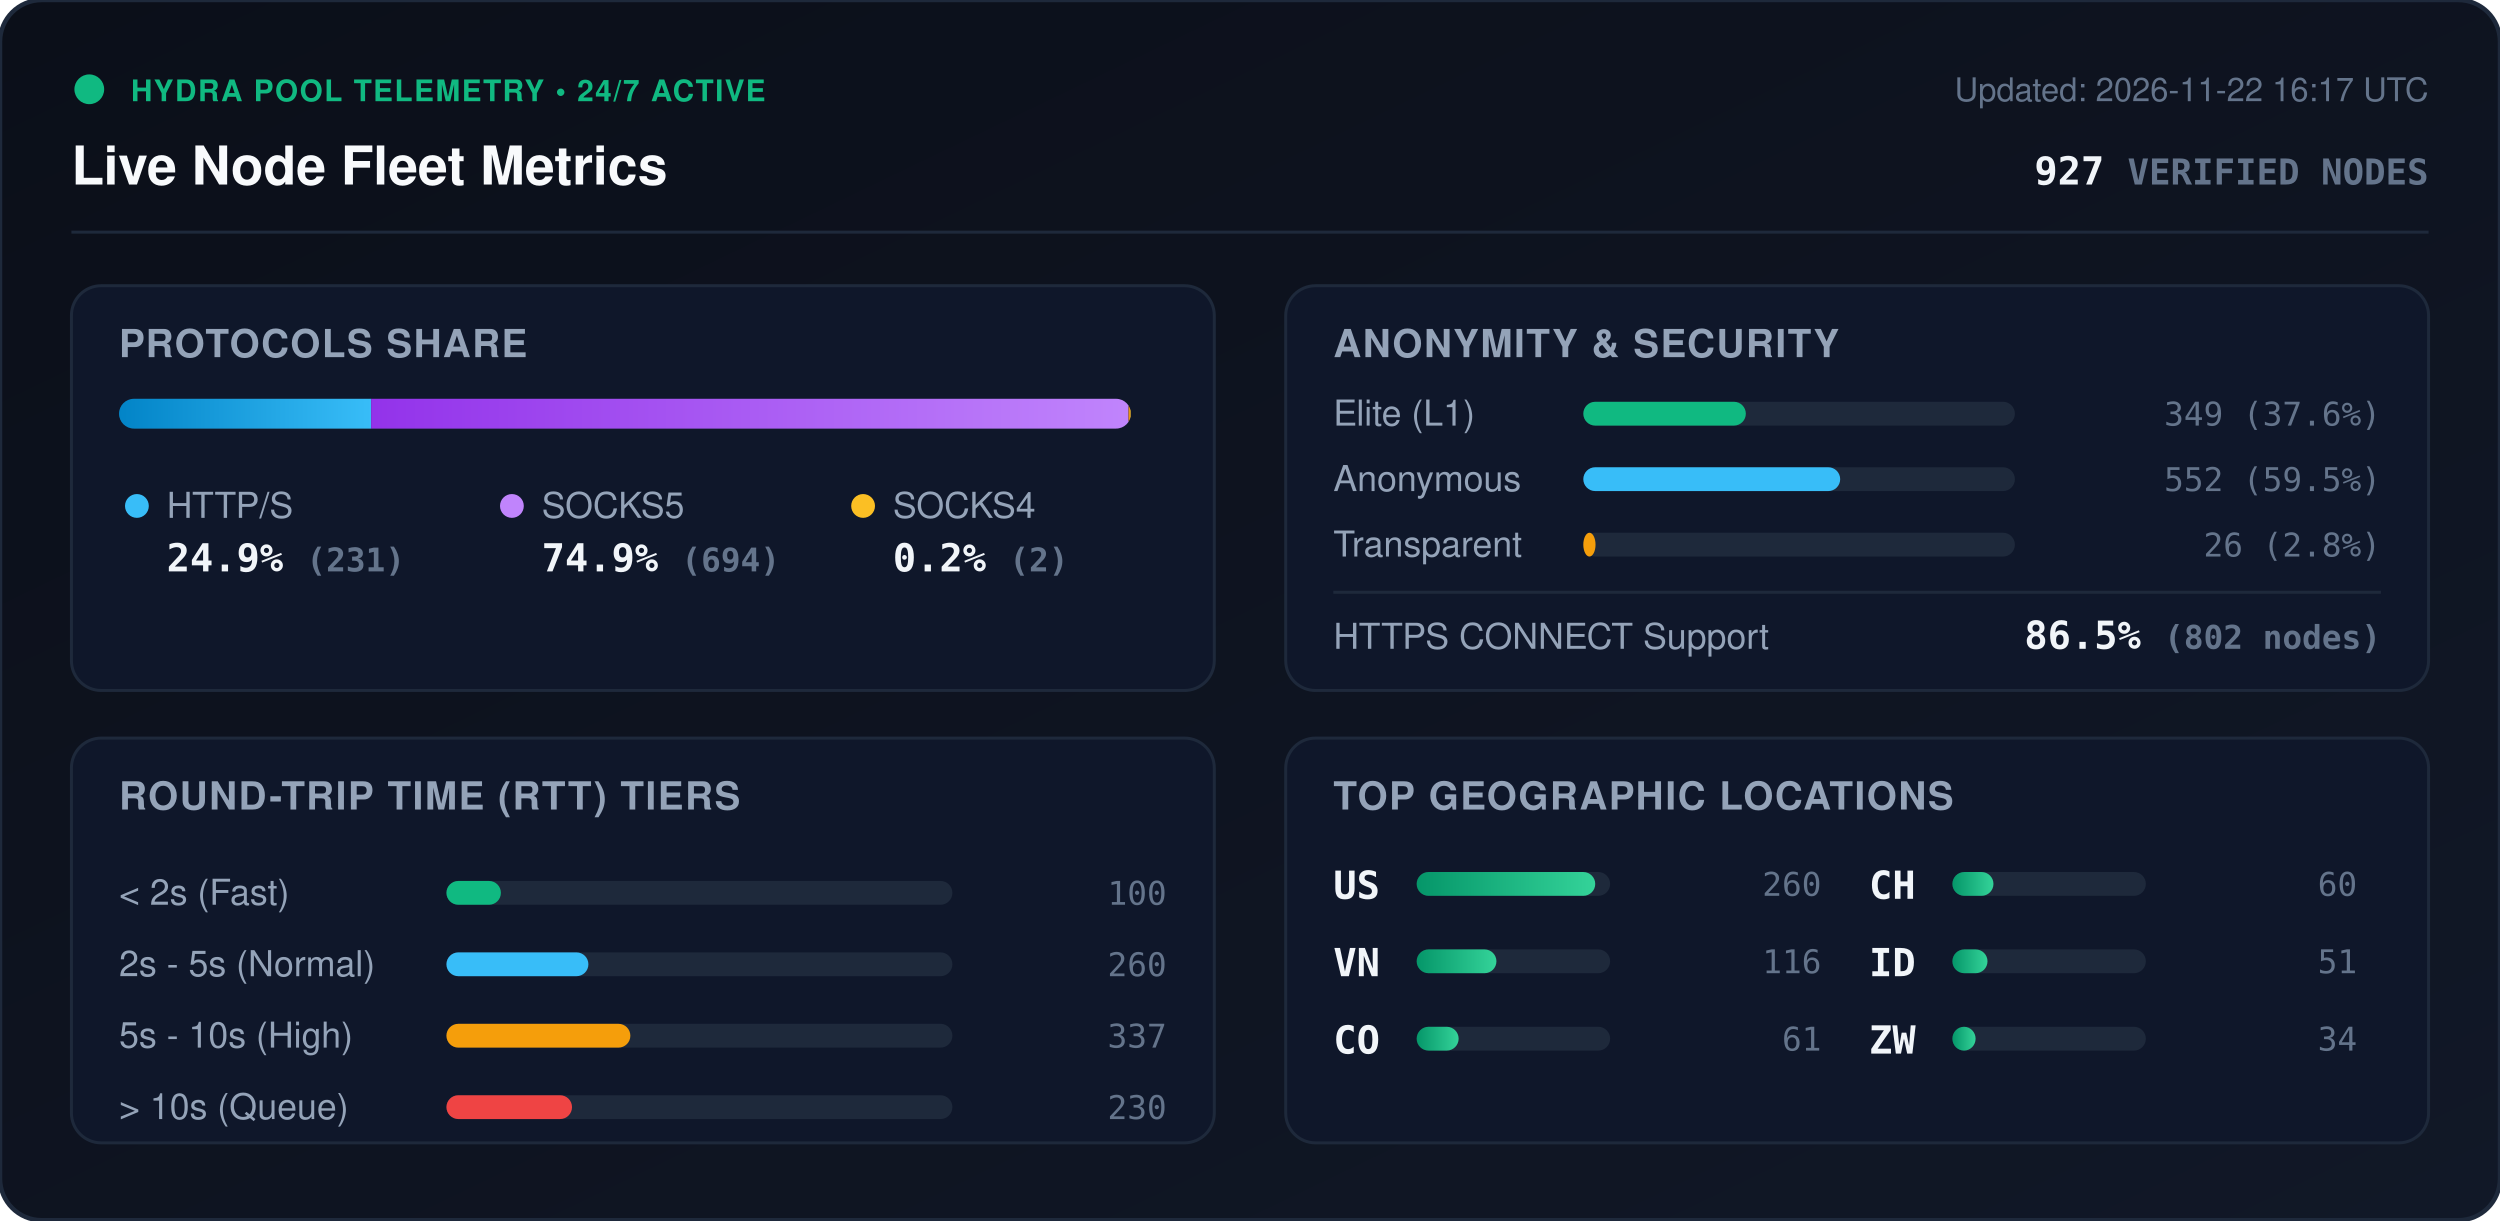
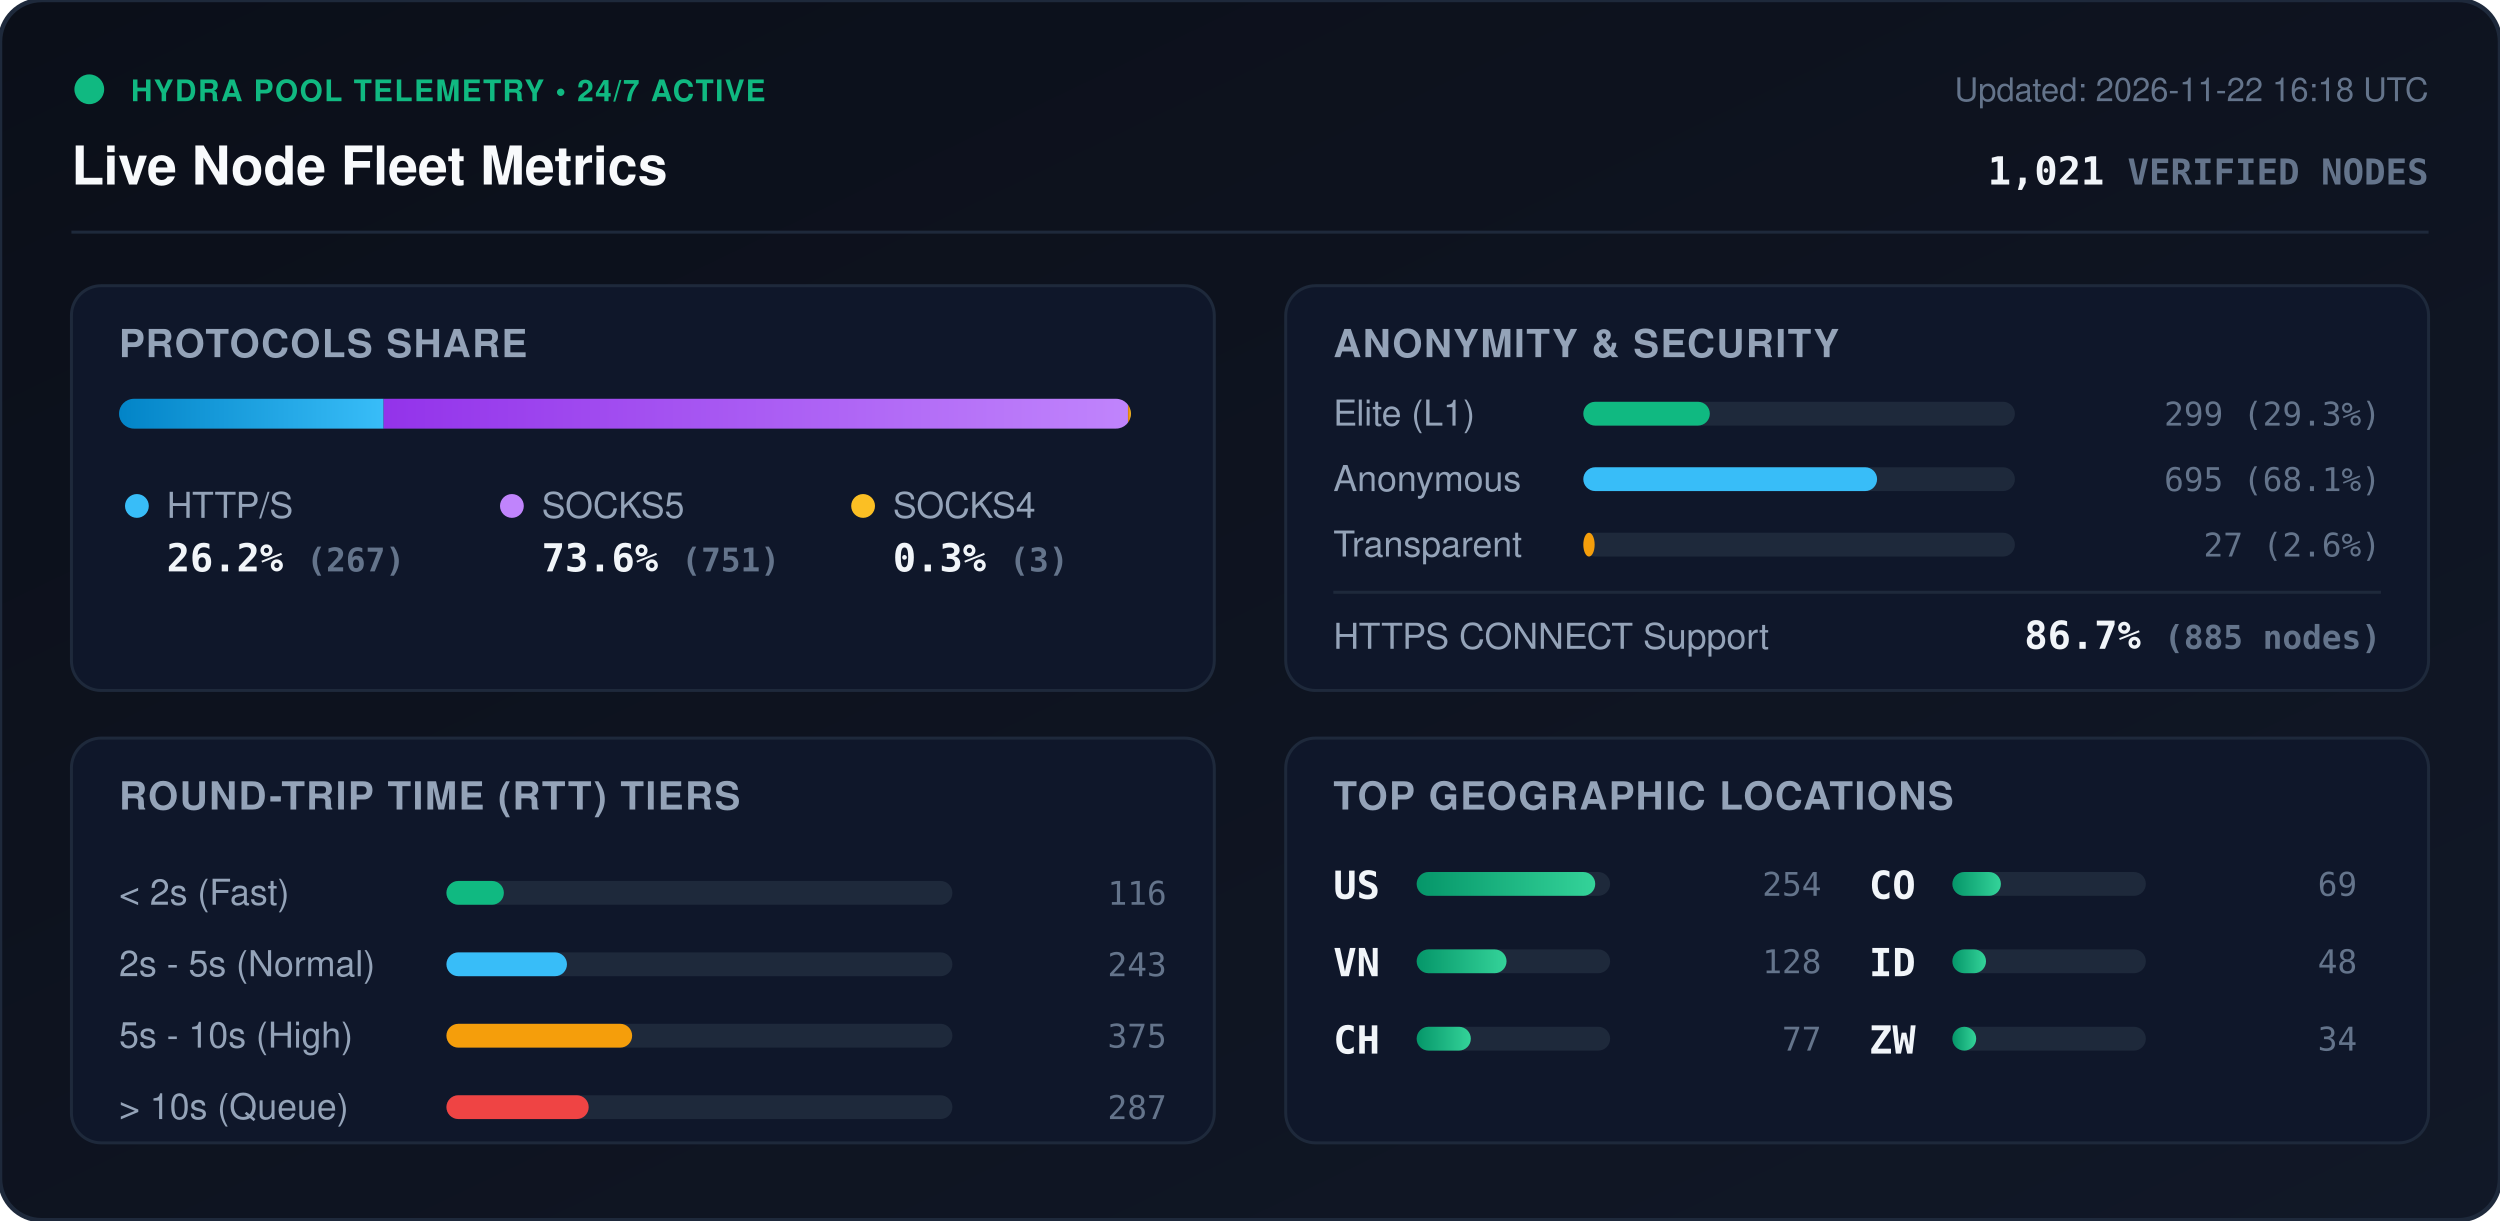
<svg xmlns="http://www.w3.org/2000/svg" viewBox="0 0 840 410" width="840" height="410" style="max-width: 100%; height: auto;">
  <defs>
    <linearGradient id="bg" x1="0%" y1="0%" x2="100%" y2="100%">
      <stop offset="0%" stop-color="#0b0f19" />
      <stop offset="100%" stop-color="#111827" />
    </linearGradient>
    <linearGradient id="bar-http" x1="0%" y1="0%" x2="100%" y2="0%">
      <stop offset="0%" stop-color="#0284c7" />
      <stop offset="100%" stop-color="#38bdf8" />
    </linearGradient>
    <linearGradient id="bar-socks5" x1="0%" y1="0%" x2="100%" y2="0%">
      <stop offset="0%" stop-color="#9333ea" />
      <stop offset="100%" stop-color="#c084fc" />
    </linearGradient>
    <linearGradient id="bar-socks4" x1="0%" y1="0%" x2="100%" y2="0%">
      <stop offset="0%" stop-color="#d97706" />
      <stop offset="100%" stop-color="#fbbf24" />
    </linearGradient>
    <linearGradient id="bar-green" x1="0%" y1="0%" x2="100%" y2="0%">
      <stop offset="0%" stop-color="#059669" />
      <stop offset="100%" stop-color="#34d399" />
    </linearGradient>
    <clipPath id="prog-track-clip">
      <rect width="340.0" height="10" rx="5" />
    </clipPath>
    <style>
      .title { font: 700 18px -apple-system, BlinkMacSystemFont, 'Segoe UI', Helvetica, Arial, sans-serif; fill: #f8fafc; }
      .sub { font: 500 11px -apple-system, BlinkMacSystemFont, 'Segoe UI', Helvetica, Arial, sans-serif; fill: #64748b; }
      .section-hdr { font: 600 13px -apple-system, BlinkMacSystemFont, 'Segoe UI', Helvetica, Arial, sans-serif; fill: #94a3b8; letter-spacing: 0.5px; }
      .metric-val { font: 700 13px -apple-system, BlinkMacSystemFont, 'Segoe UI', Helvetica, Arial, sans-serif; fill: #f1f5f9; }
      .metric-lbl { font: 500 12px -apple-system, BlinkMacSystemFont, 'Segoe UI', Helvetica, Arial, sans-serif; fill: #94a3b8; }
      .badge-txt { font: 700 10px -apple-system, BlinkMacSystemFont, 'Segoe UI', Helvetica, Arial, sans-serif; fill: #10b981; letter-spacing: 0.5px; }
      .mono { font-family: ui-monospace, SFMono-Regular, Menlo, Monaco, Consolas, monospace; }
      .pulse { animation: beacon 2s infinite ease-in-out; }
      @keyframes beacon { 0%, 100% { opacity: 1; } 50% { opacity: 0.35; } }
    </style>
  </defs>
  <rect width="840" height="410" rx="14" fill="url(#bg)" stroke="#1e293b" stroke-width="1.5" />
  <g transform="translate(24, 24)">
    <circle cx="6" cy="6" r="5" fill="#10b981" class="pulse" />
    <text x="20" y="10" class="badge-txt">HYDRA POOL TELEMETRY • 24/7 ACTIVE</text>
    <text x="0" y="38" class="title">Live Node Fleet Metrics</text>
-     <text x="792" y="10" text-anchor="end" class="sub">Updated: 2026-11-22 16:17 UTC</text>
-     <text x="792" y="38" text-anchor="end" class="metric-val mono" fill="#38bdf8">927 <tspan font-size="12" fill="#64748b">VERIFIED NODES</tspan>
+     <text x="792" y="10" text-anchor="end" class="sub">Updated: 2026-11-22 16:18 UTC</text>
+     <text x="792" y="38" text-anchor="end" class="metric-val mono" fill="#38bdf8">1,021 <tspan font-size="12" fill="#64748b">VERIFIED NODES</tspan>
    </text>
  </g>
  <line x1="24" y1="78" x2="816" y2="78" stroke="#1e293b" stroke-width="1" />
  <g transform="translate(24, 96)">
    <rect width="384" height="136" rx="10" fill="#0f172a" stroke="#1e293b" />
    <text x="16" y="24" class="section-hdr">PROTOCOLS SHARE</text>
    <g transform="translate(16, 38)">
      <rect width="340.0" height="10" rx="5" fill="#1e293b" />
      <g clip-path="url(#prog-track-clip)">
-         <rect x="0" width="84.7" height="10" fill="url(#bar-http)" />
-         <rect x="84.7" width="254.5" height="10" fill="url(#bar-socks5)" />
-         <rect x="339.2" width="0.7" height="10" fill="url(#bar-socks4)" />
+         <rect x="0" width="88.9" height="10" fill="url(#bar-http)" />
+         <rect x="88.9" width="250.1" height="10" fill="url(#bar-socks5)" />
+         <rect x="339.0" width="1.0" height="10" fill="url(#bar-socks4)" />
      </g>
    </g>
    <g transform="translate(16, 68)">
      <circle cx="6" cy="6" r="4" fill="#38bdf8" />
      <text x="16" y="10" class="metric-lbl">HTTP/S</text>
-       <text x="16" y="28" class="metric-val mono">24.9% <tspan font-size="11" fill="#64748b">(231)</tspan>
+       <text x="16" y="28" class="metric-val mono">26.2% <tspan font-size="11" fill="#64748b">(267)</tspan>
      </text>
      <circle cx="132" cy="6" r="4" fill="#c084fc" />
      <text x="142" y="10" class="metric-lbl">SOCKS5</text>
-       <text x="142" y="28" class="metric-val mono">74.9% <tspan font-size="11" fill="#64748b">(694)</tspan>
+       <text x="142" y="28" class="metric-val mono">73.6% <tspan font-size="11" fill="#64748b">(751)</tspan>
      </text>
      <circle cx="250" cy="6" r="4" fill="#fbbf24" />
      <text x="260" y="10" class="metric-lbl">SOCKS4</text>
-       <text x="260" y="28" class="metric-val mono">0.2% <tspan font-size="11" fill="#64748b">(2)</tspan>
+       <text x="260" y="28" class="metric-val mono">0.3% <tspan font-size="11" fill="#64748b">(3)</tspan>
      </text>
    </g>
  </g>
  <g transform="translate(432, 96)">
    <rect width="384" height="136" rx="10" fill="#0f172a" stroke="#1e293b" />
    <text x="16" y="24" class="section-hdr">ANONYMITY &amp; SECURITY</text>
    <text x="16" y="47" class="metric-lbl">Elite (L1)</text>
    <rect x="100" y="39" width="145.0" height="8" rx="4" fill="#1e293b" />
-     <rect x="100" y="39" width="54.6" height="8" rx="4" fill="#10b981" />
-     <text x="368" y="47" text-anchor="end" class="mono sub" fill="#e2e8f0">349 (37.6%)</text>
+     <rect x="100" y="39" width="42.5" height="8" rx="4" fill="#10b981" />
+     <text x="368" y="47" text-anchor="end" class="mono sub" fill="#e2e8f0">299 (29.3%)</text>
    <text x="16" y="69" class="metric-lbl">Anonymous</text>
    <rect x="100" y="61" width="145.0" height="8" rx="4" fill="#1e293b" />
-     <rect x="100" y="61" width="86.3" height="8" rx="4" fill="#38bdf8" />
-     <text x="368" y="69" text-anchor="end" class="mono sub" fill="#e2e8f0">552 (59.5%)</text>
+     <rect x="100" y="61" width="98.7" height="8" rx="4" fill="#38bdf8" />
+     <text x="368" y="69" text-anchor="end" class="mono sub" fill="#e2e8f0">695 (68.1%)</text>
    <text x="16" y="91" class="metric-lbl">Transparent</text>
    <rect x="100" y="83" width="145.0" height="8" rx="4" fill="#1e293b" />
-     <rect x="100" y="83" width="4.1" height="8" rx="4" fill="#f59e0b" />
-     <text x="368" y="91" text-anchor="end" class="mono sub" fill="#e2e8f0">26 (2.8%)</text>
+     <rect x="100" y="83" width="3.8" height="8" rx="4" fill="#f59e0b" />
+     <text x="368" y="91" text-anchor="end" class="mono sub" fill="#e2e8f0">27 (2.6%)</text>
    <line x1="16" y1="103" x2="368" y2="103" stroke="#1e293b" stroke-width="1" />
    <text x="16" y="122" class="metric-lbl">HTTPS CONNECT Support</text>
-     <text x="368" y="122" text-anchor="end" class="metric-val mono" fill="#34d399">86.5% <tspan font-size="11" fill="#64748b">(802 nodes)</tspan>
+     <text x="368" y="122" text-anchor="end" class="metric-val mono" fill="#34d399">86.7% <tspan font-size="11" fill="#64748b">(885 nodes)</tspan>
    </text>
  </g>
  <g transform="translate(24, 248)">
    <rect width="384" height="136" rx="10" fill="#0f172a" stroke="#1e293b" />
    <text x="16" y="24" class="section-hdr">ROUND-TRIP TIME (RTT) TIERS</text>
    <g transform="translate(16, 42)">
      <text x="0" y="14" class="metric-lbl">&lt; 2s (Fast)</text>
      <rect x="110" y="6" width="170" height="8" rx="4" fill="#1e293b" />
-       <rect x="110" y="6" width="18.3" height="8" rx="4" fill="#10b981" />
-       <text x="352" y="14" text-anchor="end" class="mono sub">100</text>
+       <rect x="110" y="6" width="19.3" height="8" rx="4" fill="#10b981" />
+       <text x="352" y="14" text-anchor="end" class="mono sub">116</text>
      <text x="0" y="38" class="metric-lbl">2s - 5s (Normal)</text>
      <rect x="110" y="30" width="170" height="8" rx="4" fill="#1e293b" />
-       <rect x="110" y="30" width="47.7" height="8" rx="4" fill="#38bdf8" />
-       <text x="352" y="38" text-anchor="end" class="mono sub">260</text>
+       <rect x="110" y="30" width="40.5" height="8" rx="4" fill="#38bdf8" />
+       <text x="352" y="38" text-anchor="end" class="mono sub">243</text>
      <text x="0" y="62" class="metric-lbl">5s - 10s (High)</text>
      <rect x="110" y="54" width="170" height="8" rx="4" fill="#1e293b" />
-       <rect x="110" y="54" width="61.8" height="8" rx="4" fill="#f59e0b" />
-       <text x="352" y="62" text-anchor="end" class="mono sub">337</text>
+       <rect x="110" y="54" width="62.4" height="8" rx="4" fill="#f59e0b" />
+       <text x="352" y="62" text-anchor="end" class="mono sub">375</text>
      <text x="0" y="86" class="metric-lbl">&gt; 10s (Queue)</text>
      <rect x="110" y="78" width="170" height="8" rx="4" fill="#1e293b" />
-       <rect x="110" y="78" width="42.2" height="8" rx="4" fill="#ef4444" />
-       <text x="352" y="86" text-anchor="end" class="mono sub">230</text>
+       <rect x="110" y="78" width="47.8" height="8" rx="4" fill="#ef4444" />
+       <text x="352" y="86" text-anchor="end" class="mono sub">287</text>
    </g>
  </g>
  <g transform="translate(432, 248)">
    <rect width="384" height="136" rx="10" fill="#0f172a" stroke="#1e293b" />
    <text x="16" y="24" class="section-hdr">TOP GEOGRAPHIC LOCATIONS</text>
    <g transform="translate(16, 42)">
      <g transform="translate(0, 0)">
        <text x="0" y="12" class="mono metric-val" font-size="12">US</text>
        <rect x="28" y="3" width="65" height="8" rx="4" fill="#1e293b" />
        <rect x="28" y="3" width="60.0" height="8" rx="4" fill="url(#bar-green)" />
-         <text x="164" y="11" text-anchor="end" class="mono sub">260</text>
+         <text x="164" y="11" text-anchor="end" class="mono sub">254</text>
      </g>
      <g transform="translate(0, 26)">
        <text x="0" y="12" class="mono metric-val" font-size="12">VN</text>
        <rect x="28" y="3" width="65" height="8" rx="4" fill="#1e293b" />
-         <rect x="28" y="3" width="26.8" height="8" rx="4" fill="url(#bar-green)" />
-         <text x="164" y="11" text-anchor="end" class="mono sub">116</text>
+         <rect x="28" y="3" width="30.2" height="8" rx="4" fill="url(#bar-green)" />
+         <text x="164" y="11" text-anchor="end" class="mono sub">128</text>
      </g>
      <g transform="translate(0, 52)">
+         <text x="0" y="12" class="mono metric-val" font-size="12">CH</text>
+         <rect x="28" y="3" width="65" height="8" rx="4" fill="#1e293b" />
+         <rect x="28" y="3" width="18.2" height="8" rx="4" fill="url(#bar-green)" />
+         <text x="164" y="11" text-anchor="end" class="mono sub">77</text>
+       </g>
+       <g transform="translate(180, 0)">
        <text x="0" y="12" class="mono metric-val" font-size="12">CO</text>
        <rect x="28" y="3" width="65" height="8" rx="4" fill="#1e293b" />
-         <rect x="28" y="3" width="14.1" height="8" rx="4" fill="url(#bar-green)" />
-         <text x="164" y="11" text-anchor="end" class="mono sub">61</text>
-       </g>
-       <g transform="translate(180, 0)">
-         <text x="0" y="12" class="mono metric-val" font-size="12">CH</text>
-         <rect x="28" y="3" width="65" height="8" rx="4" fill="#1e293b" />
-         <rect x="28" y="3" width="13.8" height="8" rx="4" fill="url(#bar-green)" />
-         <text x="164" y="11" text-anchor="end" class="mono sub">60</text>
+         <rect x="28" y="3" width="16.3" height="8" rx="4" fill="url(#bar-green)" />
+         <text x="164" y="11" text-anchor="end" class="mono sub">69</text>
      </g>
      <g transform="translate(180, 26)">
        <text x="0" y="12" class="mono metric-val" font-size="12">ID</text>
        <rect x="28" y="3" width="65" height="8" rx="4" fill="#1e293b" />
-         <rect x="28" y="3" width="11.8" height="8" rx="4" fill="url(#bar-green)" />
-         <text x="164" y="11" text-anchor="end" class="mono sub">51</text>
+         <rect x="28" y="3" width="11.3" height="8" rx="4" fill="url(#bar-green)" />
+         <text x="164" y="11" text-anchor="end" class="mono sub">48</text>
      </g>
      <g transform="translate(180, 52)">
        <text x="0" y="12" class="mono metric-val" font-size="12">ZW</text>
        <rect x="28" y="3" width="65" height="8" rx="4" fill="#1e293b" />
-         <rect x="28" y="3" width="7.8" height="8" rx="4" fill="url(#bar-green)" />
+         <rect x="28" y="3" width="8.0" height="8" rx="4" fill="url(#bar-green)" />
        <text x="164" y="11" text-anchor="end" class="mono sub">34</text>
      </g>
    </g>
  </g>
</svg>
